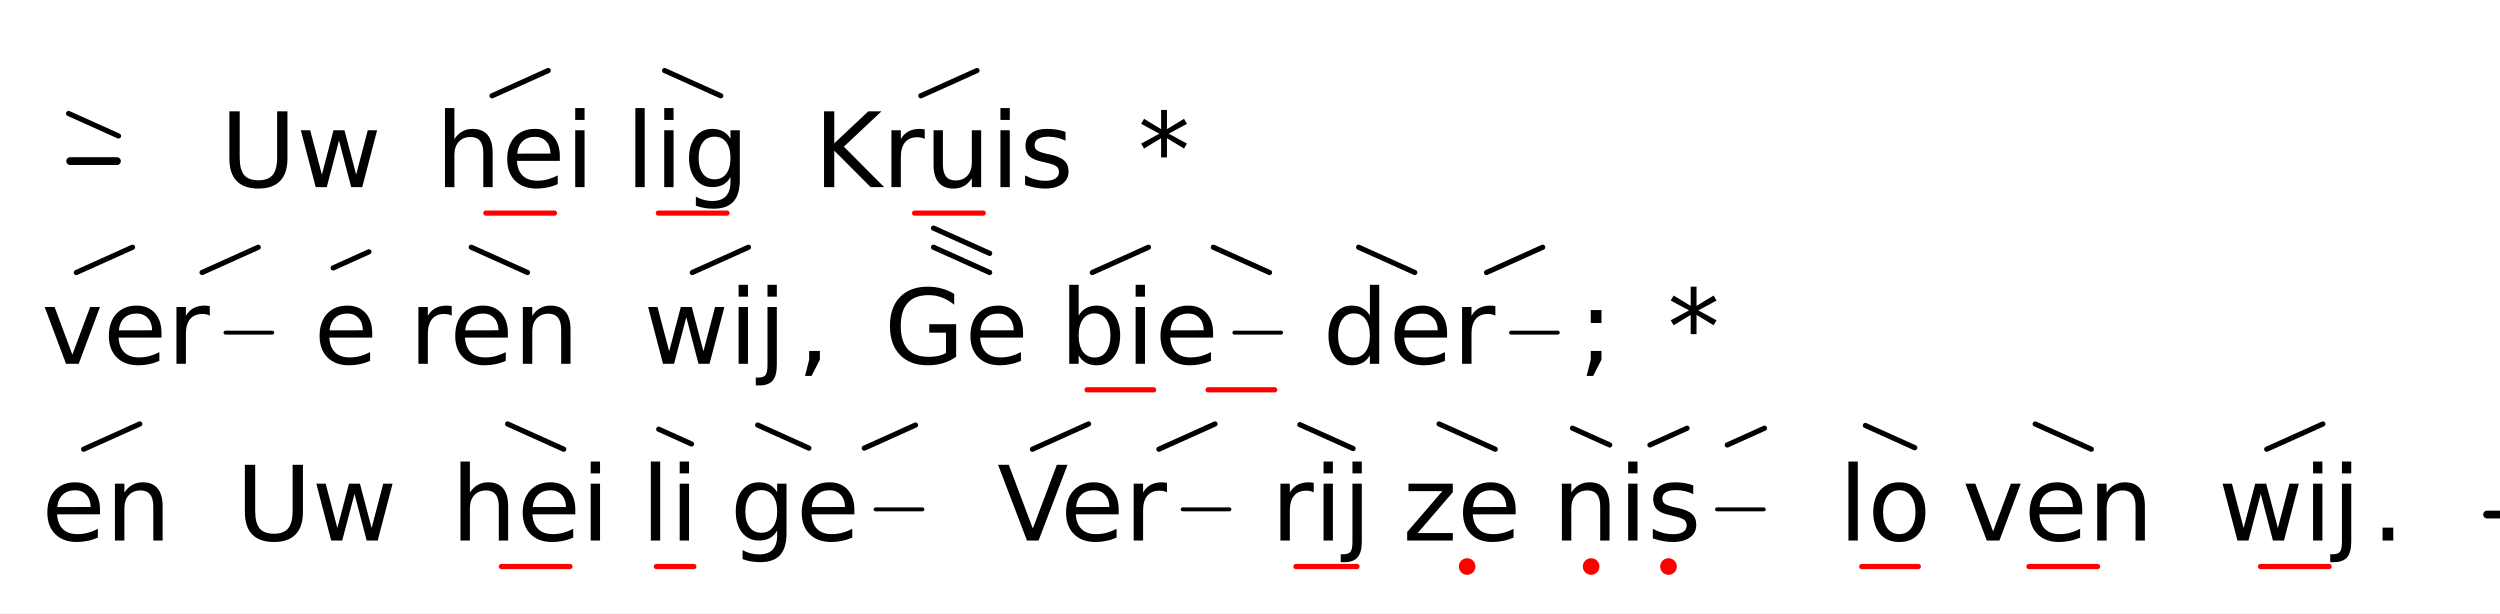
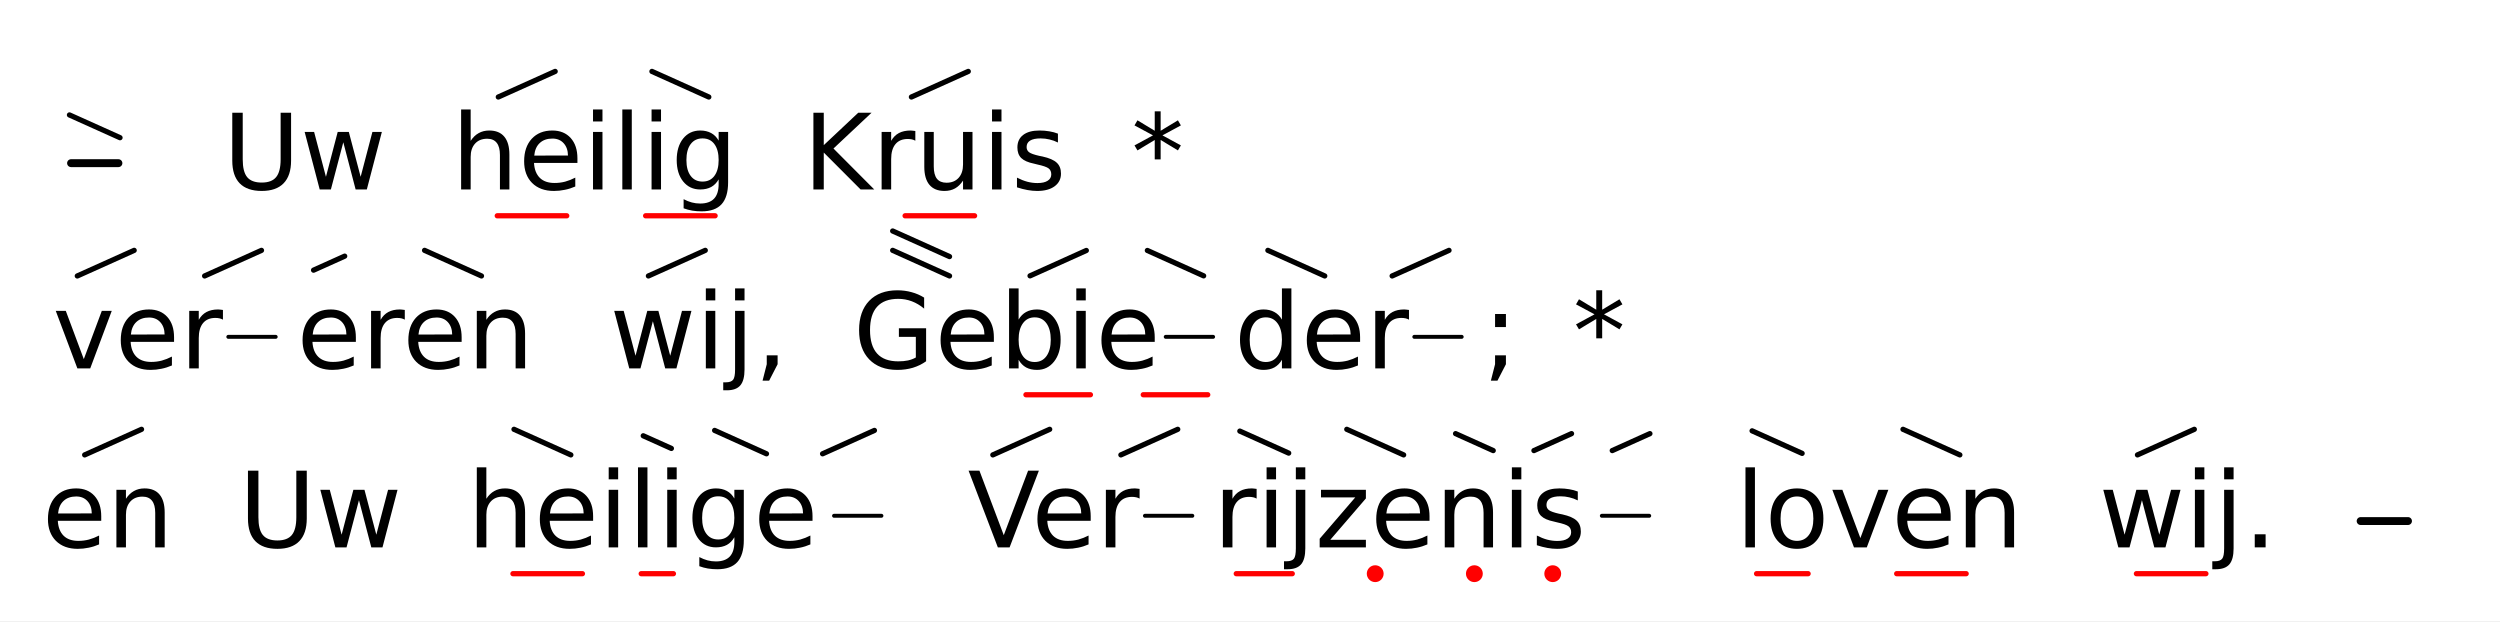
- <svg xmlns="http://www.w3.org/2000/svg" class="vsa-svg" width="481" height="118" viewBox="0 0 481 118">
+ <svg xmlns="http://www.w3.org/2000/svg" class="vsa-svg" width="475" height="118" viewBox="0 0 475 118">
  <rect width="100%" height="100%" fill="white" />
  <g class="vsa-score">
    <g class="vsa-line" data-vsa-line="1">
      <g class="vsa-unit vsa-pitch-marker" data-vsa-unit="1">
        <g class="vsa-pitch-marker-upper-glyph vsa-upper-glyphs">
          <line class="vsa-glyph vsa-upper-glyph vsa-glyph-fall" x1="13.20" y1="21.84" x2="22.80" y2="26.16" stroke="black" stroke-width="1.00" stroke-linecap="round" />
        </g>
        <line class="vsa-pitch-marker-dash" x1="13.50" y1="31.00" x2="22.50" y2="31.00" stroke="black" stroke-width="1.50" stroke-linecap="round" />
      </g>
      <g class="vsa-unit vsa-unit-text" data-vsa-unit="3">
        <text class="vsa-text vsa-free-text" x="42.40" y="36.00" xml:space="preserve" font-family="DejaVu Sans" font-size="20.00">Uw</text>
      </g>
      <g class="vsa-unit vsa-unit-scope" data-vsa-unit="5">
-         <text class="vsa-text vsa-sung-text" x="83.80" y="36.00" xml:space="preserve" font-family="DejaVu Sans" font-size="20.00">hei</text>
+         <text class="vsa-text vsa-sung-text" x="85.80" y="36.00" xml:space="preserve" font-family="DejaVu Sans" font-size="20.00">hei</text>
        <g class="vsa-glyph-group vsa-upper-glyphs">
          <line class="vsa-glyph vsa-upper-glyph vsa-glyph-rise" x1="94.68" y1="18.43" x2="105.48" y2="13.57" stroke="black" stroke-width="1.00" stroke-linecap="round" />
        </g>
        <g class="vsa-glyph-group vsa-lower-glyphs">
-           <line class="vsa-glyph vsa-lower-glyph vsa-glyph-length" x1="93.48" y1="41.00" x2="106.68" y2="41.00" stroke="red" stroke-width="1.00" stroke-linecap="round" />
+           <line class="vsa-glyph vsa-lower-glyph vsa-glyph-length" x1="94.48" y1="41.00" x2="107.68" y2="41.00" stroke="red" stroke-width="1.00" stroke-linecap="round" />
        </g>
      </g>
      <g class="vsa-unit vsa-unit-scope" data-vsa-unit="6">
-         <text class="vsa-text vsa-sung-text" x="120.35" y="36.00" xml:space="preserve" font-family="DejaVu Sans" font-size="20.00">lig</text>
-         <g class="vsa-glyph-group vsa-upper-glyphs">
-           <line class="vsa-glyph vsa-upper-glyph vsa-glyph-fall" x1="127.87" y1="13.57" x2="138.67" y2="18.43" stroke="black" stroke-width="1.00" stroke-linecap="round" />
-         </g>
-         <g class="vsa-glyph-group vsa-lower-glyphs">
-           <line class="vsa-glyph vsa-lower-glyph vsa-glyph-length" x1="126.67" y1="41.00" x2="139.87" y2="41.00" stroke="red" stroke-width="1.00" stroke-linecap="round" />
+         <text class="vsa-text vsa-sung-text" x="116.35" y="36.00" xml:space="preserve" font-family="DejaVu Sans" font-size="20.00">lig</text>
+         <g class="vsa-glyph-group vsa-upper-glyphs">
+           <line class="vsa-glyph vsa-upper-glyph vsa-glyph-fall" x1="123.87" y1="13.57" x2="134.67" y2="18.43" stroke="black" stroke-width="1.00" stroke-linecap="round" />
+         </g>
+         <g class="vsa-glyph-group vsa-lower-glyphs">
+           <line class="vsa-glyph vsa-lower-glyph vsa-glyph-length" x1="122.67" y1="41.00" x2="135.87" y2="41.00" stroke="red" stroke-width="1.00" stroke-linecap="round" />
        </g>
      </g>
      <g class="vsa-unit vsa-unit-scope" data-vsa-unit="8">
-         <text class="vsa-text vsa-sung-text" x="156.58" y="36.00" xml:space="preserve" font-family="DejaVu Sans" font-size="20.00">Kruis</text>
-         <g class="vsa-glyph-group vsa-upper-glyphs">
-           <line class="vsa-glyph vsa-upper-glyph vsa-glyph-rise" x1="177.17" y1="18.43" x2="187.97" y2="13.57" stroke="black" stroke-width="1.00" stroke-linecap="round" />
-         </g>
-         <g class="vsa-glyph-group vsa-lower-glyphs">
-           <line class="vsa-glyph vsa-lower-glyph vsa-glyph-length" x1="175.97" y1="41.00" x2="189.17" y2="41.00" stroke="red" stroke-width="1.00" stroke-linecap="round" />
+         <text class="vsa-text vsa-sung-text" x="152.58" y="36.00" xml:space="preserve" font-family="DejaVu Sans" font-size="20.00">Kruis</text>
+         <g class="vsa-glyph-group vsa-upper-glyphs">
+           <line class="vsa-glyph vsa-upper-glyph vsa-glyph-rise" x1="173.17" y1="18.43" x2="183.97" y2="13.57" stroke="black" stroke-width="1.00" stroke-linecap="round" />
+         </g>
+         <g class="vsa-glyph-group vsa-lower-glyphs">
+           <line class="vsa-glyph vsa-lower-glyph vsa-glyph-length" x1="171.97" y1="41.00" x2="185.17" y2="41.00" stroke="red" stroke-width="1.00" stroke-linecap="round" />
        </g>
      </g>
      <g class="vsa-unit vsa-unit-text" data-vsa-unit="10">
-         <text class="vsa-text vsa-free-text" x="218.96" y="36.00" xml:space="preserve" font-family="DejaVu Sans" font-size="20.00">*</text>
+         <text class="vsa-text vsa-free-text" x="214.96" y="36.00" xml:space="preserve" font-family="DejaVu Sans" font-size="20.00">*</text>
      </g>
    </g>
    <g class="vsa-line" data-vsa-line="2">
      <g class="vsa-unit vsa-unit-scope" data-vsa-unit="1">
-         <text class="vsa-text vsa-sung-text" x="8.00" y="70.00" xml:space="preserve" font-family="DejaVu Sans" font-size="20.00">ver</text>
+         <text class="vsa-text vsa-sung-text" x="10.00" y="70.00" xml:space="preserve" font-family="DejaVu Sans" font-size="20.00">ver</text>
        <line class="vsa-filler-line" x1="43.38" y1="64.00" x2="52.38" y2="64.00" stroke="black" stroke-width="0.75" stroke-linecap="round" />
        <g class="vsa-glyph-group vsa-upper-glyphs">
          <line class="vsa-glyph vsa-upper-glyph vsa-glyph-rise" x1="14.69" y1="52.43" x2="25.49" y2="47.57" stroke="black" stroke-width="1.00" stroke-linecap="round" />
          <line class="vsa-glyph vsa-upper-glyph vsa-glyph-rise" x1="38.88" y1="52.43" x2="49.68" y2="47.57" stroke="black" stroke-width="1.00" stroke-linecap="round" />
        </g>
        <g class="vsa-glyph-group vsa-lower-glyphs">
</g>
      </g>
      <g class="vsa-unit vsa-unit-scope" data-vsa-unit="2">
-         <text class="vsa-text vsa-sung-text" x="60.38" y="70.00" xml:space="preserve" font-family="DejaVu Sans" font-size="20.00">e</text>
-         <g class="vsa-glyph-group vsa-upper-glyphs">
-           <line class="vsa-glyph vsa-upper-glyph vsa-glyph-rise" x1="64.10" y1="51.55" x2="70.97" y2="48.45" stroke="black" stroke-width="1.00" stroke-linecap="round" />
+         <text class="vsa-text vsa-sung-text" x="56.38" y="70.00" xml:space="preserve" font-family="DejaVu Sans" font-size="20.00">e</text>
+         <g class="vsa-glyph-group vsa-upper-glyphs">
+           <line class="vsa-glyph vsa-upper-glyph vsa-glyph-rise" x1="59.58" y1="51.33" x2="65.49" y2="48.67" stroke="black" stroke-width="1.00" stroke-linecap="round" />
        </g>
        <g class="vsa-glyph-group vsa-lower-glyphs">
</g>
      </g>
      <g class="vsa-unit vsa-unit-scope" data-vsa-unit="3">
-         <text class="vsa-text vsa-sung-text" x="78.69" y="70.00" xml:space="preserve" font-family="DejaVu Sans" font-size="20.00">ren</text>
-         <g class="vsa-glyph-group vsa-upper-glyphs">
-           <line class="vsa-glyph vsa-upper-glyph vsa-glyph-fall" x1="90.67" y1="47.57" x2="101.48" y2="52.43" stroke="black" stroke-width="1.00" stroke-linecap="round" />
+         <text class="vsa-text vsa-sung-text" x="68.69" y="70.00" xml:space="preserve" font-family="DejaVu Sans" font-size="20.00">ren</text>
+         <g class="vsa-glyph-group vsa-upper-glyphs">
+           <line class="vsa-glyph vsa-upper-glyph vsa-glyph-fall" x1="80.67" y1="47.57" x2="91.48" y2="52.43" stroke="black" stroke-width="1.00" stroke-linecap="round" />
        </g>
        <g class="vsa-glyph-group vsa-lower-glyphs">
</g>
      </g>
      <g class="vsa-unit vsa-unit-scope" data-vsa-unit="5">
-         <text class="vsa-text vsa-sung-text" x="123.86" y="70.00" xml:space="preserve" font-family="DejaVu Sans" font-size="20.00">wij</text>
-         <g class="vsa-glyph-group vsa-upper-glyphs">
-           <line class="vsa-glyph vsa-upper-glyph vsa-glyph-rise" x1="133.20" y1="52.43" x2="144.00" y2="47.57" stroke="black" stroke-width="1.00" stroke-linecap="round" />
+         <text class="vsa-text vsa-sung-text" x="115.86" y="70.00" xml:space="preserve" font-family="DejaVu Sans" font-size="20.00">wij</text>
+         <g class="vsa-glyph-group vsa-upper-glyphs">
+           <line class="vsa-glyph vsa-upper-glyph vsa-glyph-rise" x1="123.20" y1="52.43" x2="134.00" y2="47.57" stroke="black" stroke-width="1.00" stroke-linecap="round" />
        </g>
        <g class="vsa-glyph-group vsa-lower-glyphs">
</g>
      </g>
      <g class="vsa-unit vsa-unit-text" data-vsa-unit="6">
-         <text class="vsa-text vsa-free-text" x="153.34" y="70.00" xml:space="preserve" font-family="DejaVu Sans" font-size="20.00">,</text>
+         <text class="vsa-text vsa-free-text" x="143.34" y="70.00" xml:space="preserve" font-family="DejaVu Sans" font-size="20.00">,</text>
      </g>
      <g class="vsa-unit vsa-unit-scope" data-vsa-unit="8">
-         <text class="vsa-text vsa-sung-text" x="170.10" y="70.00" xml:space="preserve" font-family="DejaVu Sans" font-size="20.00">Ge</text>
-         <g class="vsa-glyph-group vsa-upper-glyphs">
-           <line class="vsa-glyph vsa-upper-glyph vsa-glyph-fall" x1="179.61" y1="47.57" x2="190.41" y2="52.43" stroke="black" stroke-width="1.00" stroke-linecap="round" />
-           <line class="vsa-glyph vsa-upper-glyph vsa-glyph-fall" x1="179.61" y1="43.89" x2="190.41" y2="48.75" stroke="black" stroke-width="1.00" stroke-linecap="round" />
+         <text class="vsa-text vsa-sung-text" x="162.10" y="70.00" xml:space="preserve" font-family="DejaVu Sans" font-size="20.00">Ge</text>
+         <g class="vsa-glyph-group vsa-upper-glyphs">
+           <line class="vsa-glyph vsa-upper-glyph vsa-glyph-fall" x1="169.61" y1="47.57" x2="180.41" y2="52.43" stroke="black" stroke-width="1.00" stroke-linecap="round" />
+           <line class="vsa-glyph vsa-upper-glyph vsa-glyph-fall" x1="169.61" y1="43.89" x2="180.41" y2="48.75" stroke="black" stroke-width="1.00" stroke-linecap="round" />
        </g>
        <g class="vsa-glyph-group vsa-lower-glyphs">
</g>
      </g>
      <g class="vsa-unit vsa-unit-scope" data-vsa-unit="9">
-         <text class="vsa-text vsa-sung-text" x="203.91" y="70.00" xml:space="preserve" font-family="DejaVu Sans" font-size="20.00">bie</text>
-         <line class="vsa-filler-line" x1="237.49" y1="64.00" x2="246.49" y2="64.00" stroke="black" stroke-width="0.75" stroke-linecap="round" />
-         <g class="vsa-glyph-group vsa-upper-glyphs">
-           <line class="vsa-glyph vsa-upper-glyph vsa-glyph-rise" x1="210.16" y1="52.43" x2="220.96" y2="47.57" stroke="black" stroke-width="1.00" stroke-linecap="round" />
-           <line class="vsa-glyph vsa-upper-glyph vsa-glyph-fall" x1="233.45" y1="47.57" x2="244.25" y2="52.43" stroke="black" stroke-width="1.00" stroke-linecap="round" />
-         </g>
-         <g class="vsa-glyph-group vsa-lower-glyphs">
-           <line class="vsa-glyph vsa-lower-glyph vsa-glyph-length" x1="209.15" y1="75.00" x2="221.96" y2="75.00" stroke="red" stroke-width="1.00" stroke-linecap="round" />
-           <line class="vsa-glyph vsa-lower-glyph vsa-glyph-length" x1="232.44" y1="75.00" x2="245.25" y2="75.00" stroke="red" stroke-width="1.00" stroke-linecap="round" />
+         <text class="vsa-text vsa-sung-text" x="189.91" y="70.00" xml:space="preserve" font-family="DejaVu Sans" font-size="20.00">bie</text>
+         <line class="vsa-filler-line" x1="221.49" y1="64.00" x2="230.49" y2="64.00" stroke="black" stroke-width="0.75" stroke-linecap="round" />
+         <g class="vsa-glyph-group vsa-upper-glyphs">
+           <line class="vsa-glyph vsa-upper-glyph vsa-glyph-rise" x1="195.71" y1="52.41" x2="206.40" y2="47.59" stroke="black" stroke-width="1.00" stroke-linecap="round" />
+           <line class="vsa-glyph vsa-upper-glyph vsa-glyph-fall" x1="218.00" y1="47.59" x2="228.69" y2="52.41" stroke="black" stroke-width="1.00" stroke-linecap="round" />
+         </g>
+         <g class="vsa-glyph-group vsa-lower-glyphs">
+           <line class="vsa-glyph vsa-lower-glyph vsa-glyph-length" x1="194.93" y1="75.00" x2="207.18" y2="75.00" stroke="red" stroke-width="1.00" stroke-linecap="round" />
+           <line class="vsa-glyph vsa-lower-glyph vsa-glyph-length" x1="217.22" y1="75.00" x2="229.47" y2="75.00" stroke="red" stroke-width="1.00" stroke-linecap="round" />
        </g>
      </g>
      <g class="vsa-unit vsa-unit-scope" data-vsa-unit="10">
-         <text class="vsa-text vsa-sung-text" x="254.49" y="70.00" xml:space="preserve" font-family="DejaVu Sans" font-size="20.00">der</text>
-         <line class="vsa-filler-line" x1="290.72" y1="64.00" x2="299.72" y2="64.00" stroke="black" stroke-width="0.75" stroke-linecap="round" />
-         <g class="vsa-glyph-group vsa-upper-glyphs">
-           <line class="vsa-glyph vsa-upper-glyph vsa-glyph-fall" x1="261.40" y1="47.57" x2="272.20" y2="52.43" stroke="black" stroke-width="1.00" stroke-linecap="round" />
-           <line class="vsa-glyph vsa-upper-glyph vsa-glyph-rise" x1="286.01" y1="52.43" x2="296.81" y2="47.57" stroke="black" stroke-width="1.00" stroke-linecap="round" />
+         <text class="vsa-text vsa-sung-text" x="234.49" y="70.00" xml:space="preserve" font-family="DejaVu Sans" font-size="20.00">der</text>
+         <line class="vsa-filler-line" x1="268.72" y1="64.00" x2="277.72" y2="64.00" stroke="black" stroke-width="0.75" stroke-linecap="round" />
+         <g class="vsa-glyph-group vsa-upper-glyphs">
+           <line class="vsa-glyph vsa-upper-glyph vsa-glyph-fall" x1="240.90" y1="47.57" x2="251.70" y2="52.43" stroke="black" stroke-width="1.00" stroke-linecap="round" />
+           <line class="vsa-glyph vsa-upper-glyph vsa-glyph-rise" x1="264.51" y1="52.43" x2="275.31" y2="47.57" stroke="black" stroke-width="1.00" stroke-linecap="round" />
        </g>
        <g class="vsa-glyph-group vsa-lower-glyphs">
</g>
      </g>
      <g class="vsa-unit vsa-unit-text" data-vsa-unit="11">
-         <text class="vsa-text vsa-free-text" x="303.72" y="70.00" xml:space="preserve" font-family="DejaVu Sans" font-size="20.00">;</text>
+         <text class="vsa-text vsa-free-text" x="281.72" y="70.00" xml:space="preserve" font-family="DejaVu Sans" font-size="20.00">;</text>
      </g>
      <g class="vsa-unit vsa-unit-text" data-vsa-unit="13">
-         <text class="vsa-text vsa-free-text" x="320.85" y="70.00" xml:space="preserve" font-family="DejaVu Sans" font-size="20.00">*</text>
+         <text class="vsa-text vsa-free-text" x="298.85" y="70.00" xml:space="preserve" font-family="DejaVu Sans" font-size="20.00">*</text>
      </g>
    </g>
    <g class="vsa-line" data-vsa-line="3">
      <g class="vsa-unit vsa-unit-scope" data-vsa-unit="1">
        <text class="vsa-text vsa-sung-text" x="8.00" y="104.00" xml:space="preserve" font-family="DejaVu Sans" font-size="20.00">en</text>
        <g class="vsa-glyph-group vsa-upper-glyphs">
          <line class="vsa-glyph vsa-upper-glyph vsa-glyph-rise" x1="16.09" y1="86.43" x2="26.89" y2="81.57" stroke="black" stroke-width="1.00" stroke-linecap="round" />
        </g>
        <g class="vsa-glyph-group vsa-lower-glyphs">
</g>
      </g>
      <g class="vsa-unit vsa-unit-text" data-vsa-unit="3">
        <text class="vsa-text vsa-free-text" x="45.38" y="104.00" xml:space="preserve" font-family="DejaVu Sans" font-size="20.00">Uw</text>
      </g>
      <g class="vsa-unit vsa-unit-scope" data-vsa-unit="5">
-         <text class="vsa-text vsa-sung-text" x="86.78" y="104.00" xml:space="preserve" font-family="DejaVu Sans" font-size="20.00">hei</text>
+         <text class="vsa-text vsa-sung-text" x="88.78" y="104.00" xml:space="preserve" font-family="DejaVu Sans" font-size="20.00">hei</text>
        <g class="vsa-glyph-group vsa-upper-glyphs">
          <line class="vsa-glyph vsa-upper-glyph vsa-glyph-fall" x1="97.66" y1="81.57" x2="108.46" y2="86.43" stroke="black" stroke-width="1.00" stroke-linecap="round" />
        </g>
        <g class="vsa-glyph-group vsa-lower-glyphs">
-           <line class="vsa-glyph vsa-lower-glyph vsa-glyph-length" x1="96.46" y1="109.00" x2="109.66" y2="109.00" stroke="red" stroke-width="1.00" stroke-linecap="round" />
+           <line class="vsa-glyph vsa-lower-glyph vsa-glyph-length" x1="97.46" y1="109.00" x2="110.66" y2="109.00" stroke="red" stroke-width="1.00" stroke-linecap="round" />
        </g>
      </g>
      <g class="vsa-unit vsa-unit-scope" data-vsa-unit="6">
-         <text class="vsa-text vsa-sung-text" x="123.33" y="104.00" xml:space="preserve" font-family="DejaVu Sans" font-size="20.00">li</text>
-         <g class="vsa-glyph-group vsa-upper-glyphs">
-           <line class="vsa-glyph vsa-upper-glyph vsa-glyph-fall" x1="126.74" y1="82.58" x2="133.04" y2="85.42" stroke="black" stroke-width="1.00" stroke-linecap="round" />
-         </g>
-         <g class="vsa-glyph-group vsa-lower-glyphs">
-           <line class="vsa-glyph vsa-lower-glyph vsa-glyph-length" x1="126.28" y1="109.00" x2="133.50" y2="109.00" stroke="red" stroke-width="1.00" stroke-linecap="round" />
+         <text class="vsa-text vsa-sung-text" x="119.33" y="104.00" xml:space="preserve" font-family="DejaVu Sans" font-size="20.00">li</text>
+         <g class="vsa-glyph-group vsa-upper-glyphs">
+           <line class="vsa-glyph vsa-upper-glyph vsa-glyph-fall" x1="122.22" y1="82.80" x2="127.56" y2="85.20" stroke="black" stroke-width="1.00" stroke-linecap="round" />
+         </g>
+         <g class="vsa-glyph-group vsa-lower-glyphs">
+           <line class="vsa-glyph vsa-lower-glyph vsa-glyph-length" x1="121.83" y1="109.00" x2="127.95" y2="109.00" stroke="red" stroke-width="1.00" stroke-linecap="round" />
        </g>
      </g>
      <g class="vsa-unit vsa-unit-scope" data-vsa-unit="7">
-         <text class="vsa-text vsa-sung-text" x="140.45" y="104.00" xml:space="preserve" font-family="DejaVu Sans" font-size="20.00">ge</text>
-         <line class="vsa-filler-line" x1="168.47" y1="98.00" x2="177.47" y2="98.00" stroke="black" stroke-width="0.75" stroke-linecap="round" />
-         <g class="vsa-glyph-group vsa-upper-glyphs">
-           <line class="vsa-glyph vsa-upper-glyph vsa-glyph-fall" x1="145.78" y1="81.78" x2="155.63" y2="86.22" stroke="black" stroke-width="1.00" stroke-linecap="round" />
-           <line class="vsa-glyph vsa-upper-glyph vsa-glyph-rise" x1="166.29" y1="86.22" x2="176.14" y2="81.78" stroke="black" stroke-width="1.00" stroke-linecap="round" />
+         <text class="vsa-text vsa-sung-text" x="130.45" y="104.00" xml:space="preserve" font-family="DejaVu Sans" font-size="20.00">ge</text>
+         <line class="vsa-filler-line" x1="158.47" y1="98.00" x2="167.47" y2="98.00" stroke="black" stroke-width="0.75" stroke-linecap="round" />
+         <g class="vsa-glyph-group vsa-upper-glyphs">
+           <line class="vsa-glyph vsa-upper-glyph vsa-glyph-fall" x1="135.78" y1="81.78" x2="145.63" y2="86.22" stroke="black" stroke-width="1.00" stroke-linecap="round" />
+           <line class="vsa-glyph vsa-upper-glyph vsa-glyph-rise" x1="156.29" y1="86.22" x2="166.14" y2="81.78" stroke="black" stroke-width="1.00" stroke-linecap="round" />
        </g>
        <g class="vsa-glyph-group vsa-lower-glyphs">
</g>
      </g>
      <g class="vsa-unit vsa-unit-scope" data-vsa-unit="9">
-         <text class="vsa-text vsa-sung-text" x="191.87" y="104.00" xml:space="preserve" font-family="DejaVu Sans" font-size="20.00">Ver</text>
-         <line class="vsa-filler-line" x1="227.54" y1="98.00" x2="236.54" y2="98.00" stroke="black" stroke-width="0.75" stroke-linecap="round" />
-         <g class="vsa-glyph-group vsa-upper-glyphs">
-           <line class="vsa-glyph vsa-upper-glyph vsa-glyph-rise" x1="198.64" y1="86.43" x2="209.44" y2="81.57" stroke="black" stroke-width="1.00" stroke-linecap="round" />
-           <line class="vsa-glyph vsa-upper-glyph vsa-glyph-rise" x1="222.97" y1="86.43" x2="233.77" y2="81.57" stroke="black" stroke-width="1.00" stroke-linecap="round" />
+         <text class="vsa-text vsa-sung-text" x="183.87" y="104.00" xml:space="preserve" font-family="DejaVu Sans" font-size="20.00">Ver</text>
+         <line class="vsa-filler-line" x1="217.54" y1="98.00" x2="226.54" y2="98.00" stroke="black" stroke-width="0.75" stroke-linecap="round" />
+         <g class="vsa-glyph-group vsa-upper-glyphs">
+           <line class="vsa-glyph vsa-upper-glyph vsa-glyph-rise" x1="188.64" y1="86.43" x2="199.44" y2="81.57" stroke="black" stroke-width="1.00" stroke-linecap="round" />
+           <line class="vsa-glyph vsa-upper-glyph vsa-glyph-rise" x1="212.97" y1="86.43" x2="223.77" y2="81.57" stroke="black" stroke-width="1.00" stroke-linecap="round" />
        </g>
        <g class="vsa-glyph-group vsa-lower-glyphs">
</g>
      </g>
      <g class="vsa-unit vsa-unit-scope" data-vsa-unit="10">
-         <text class="vsa-text vsa-sung-text" x="244.54" y="104.00" xml:space="preserve" font-family="DejaVu Sans" font-size="20.00">rij</text>
-         <g class="vsa-glyph-group vsa-upper-glyphs">
-           <line class="vsa-glyph vsa-upper-glyph vsa-glyph-fall" x1="250.09" y1="81.70" x2="260.33" y2="86.30" stroke="black" stroke-width="1.00" stroke-linecap="round" />
-         </g>
-         <g class="vsa-glyph-group vsa-lower-glyphs">
-           <line class="vsa-glyph vsa-lower-glyph vsa-glyph-length" x1="249.34" y1="109.00" x2="261.08" y2="109.00" stroke="red" stroke-width="1.00" stroke-linecap="round" />
+         <text class="vsa-text vsa-sung-text" x="230.54" y="104.00" xml:space="preserve" font-family="DejaVu Sans" font-size="20.00">rij</text>
+         <g class="vsa-glyph-group vsa-upper-glyphs">
+           <line class="vsa-glyph vsa-upper-glyph vsa-glyph-fall" x1="235.57" y1="81.91" x2="244.85" y2="86.09" stroke="black" stroke-width="1.00" stroke-linecap="round" />
+         </g>
+         <g class="vsa-glyph-group vsa-lower-glyphs">
+           <line class="vsa-glyph vsa-lower-glyph vsa-glyph-length" x1="234.89" y1="109.00" x2="245.53" y2="109.00" stroke="red" stroke-width="1.00" stroke-linecap="round" />
        </g>
      </g>
      <g class="vsa-unit vsa-unit-scope" data-vsa-unit="11">
-         <text class="vsa-text vsa-sung-text" x="269.88" y="104.00" xml:space="preserve" font-family="DejaVu Sans" font-size="20.00">ze</text>
-         <g class="vsa-glyph-group vsa-upper-glyphs">
-           <line class="vsa-glyph vsa-upper-glyph vsa-glyph-fall" x1="276.88" y1="81.57" x2="287.68" y2="86.43" stroke="black" stroke-width="1.00" stroke-linecap="round" />
-         </g>
-         <g class="vsa-glyph-group vsa-lower-glyphs">
-           <circle class="vsa-glyph vsa-lower-glyph vsa-glyph-dot" cx="282.28" cy="109.00" r="1.60" fill="red" stroke="none" />
+         <text class="vsa-text vsa-sung-text" x="249.88" y="104.00" xml:space="preserve" font-family="DejaVu Sans" font-size="20.00">ze</text>
+         <g class="vsa-glyph-group vsa-upper-glyphs">
+           <line class="vsa-glyph vsa-upper-glyph vsa-glyph-fall" x1="255.89" y1="81.57" x2="266.69" y2="86.43" stroke="black" stroke-width="1.00" stroke-linecap="round" />
+         </g>
+         <g class="vsa-glyph-group vsa-lower-glyphs">
+           <circle class="vsa-glyph vsa-lower-glyph vsa-glyph-dot" cx="261.29" cy="109.00" r="1.60" fill="red" stroke="none" />
        </g>
      </g>
      <g class="vsa-unit vsa-unit-scope" data-vsa-unit="12">
-         <text class="vsa-text vsa-sung-text" x="298.69" y="104.00" xml:space="preserve" font-family="DejaVu Sans" font-size="20.00">nis</text>
-         <line class="vsa-filler-line" x1="330.35" y1="98.00" x2="339.35" y2="98.00" stroke="black" stroke-width="0.75" stroke-linecap="round" />
-         <g class="vsa-glyph-group vsa-upper-glyphs">
-           <line class="vsa-glyph vsa-upper-glyph vsa-glyph-fall" x1="302.56" y1="82.39" x2="309.71" y2="85.61" stroke="black" stroke-width="1.00" stroke-linecap="round" />
-           <line class="vsa-glyph vsa-upper-glyph vsa-glyph-rise" x1="317.45" y1="85.61" x2="324.59" y2="82.39" stroke="black" stroke-width="1.00" stroke-linecap="round" />
-           <line class="vsa-glyph vsa-upper-glyph vsa-glyph-rise" x1="332.33" y1="85.61" x2="339.48" y2="82.39" stroke="black" stroke-width="1.00" stroke-linecap="round" />
-         </g>
-         <g class="vsa-glyph-group vsa-lower-glyphs">
-           <circle class="vsa-glyph vsa-lower-glyph vsa-glyph-dot" cx="306.13" cy="109.00" r="1.60" fill="red" stroke="none" />
-           <circle class="vsa-glyph vsa-lower-glyph vsa-glyph-dot" cx="321.02" cy="109.00" r="1.60" fill="red" stroke="none" />
+         <text class="vsa-text vsa-sung-text" x="272.69" y="104.00" xml:space="preserve" font-family="DejaVu Sans" font-size="20.00">nis</text>
+         <line class="vsa-filler-line" x1="304.35" y1="98.00" x2="313.35" y2="98.00" stroke="black" stroke-width="0.75" stroke-linecap="round" />
+         <g class="vsa-glyph-group vsa-upper-glyphs">
+           <line class="vsa-glyph vsa-upper-glyph vsa-glyph-fall" x1="276.56" y1="82.39" x2="283.71" y2="85.61" stroke="black" stroke-width="1.00" stroke-linecap="round" />
+           <line class="vsa-glyph vsa-upper-glyph vsa-glyph-rise" x1="291.45" y1="85.61" x2="298.59" y2="82.39" stroke="black" stroke-width="1.00" stroke-linecap="round" />
+           <line class="vsa-glyph vsa-upper-glyph vsa-glyph-rise" x1="306.33" y1="85.61" x2="313.48" y2="82.39" stroke="black" stroke-width="1.00" stroke-linecap="round" />
+         </g>
+         <g class="vsa-glyph-group vsa-lower-glyphs">
+           <circle class="vsa-glyph vsa-lower-glyph vsa-glyph-dot" cx="280.13" cy="109.00" r="1.60" fill="red" stroke="none" />
+           <circle class="vsa-glyph vsa-lower-glyph vsa-glyph-dot" cx="295.02" cy="109.00" r="1.60" fill="red" stroke="none" />
        </g>
      </g>
      <g class="vsa-unit vsa-unit-scope" data-vsa-unit="14">
-         <text class="vsa-text vsa-sung-text" x="353.75" y="104.00" xml:space="preserve" font-family="DejaVu Sans" font-size="20.00">lo</text>
-         <g class="vsa-glyph-group vsa-upper-glyphs">
-           <line class="vsa-glyph vsa-upper-glyph vsa-glyph-fall" x1="358.90" y1="81.86" x2="368.40" y2="86.14" stroke="black" stroke-width="1.00" stroke-linecap="round" />
-         </g>
-         <g class="vsa-glyph-group vsa-lower-glyphs">
-           <line class="vsa-glyph vsa-lower-glyph vsa-glyph-length" x1="358.20" y1="109.00" x2="369.09" y2="109.00" stroke="red" stroke-width="1.00" stroke-linecap="round" />
+         <text class="vsa-text vsa-sung-text" x="329.75" y="104.00" xml:space="preserve" font-family="DejaVu Sans" font-size="20.00">lo</text>
+         <g class="vsa-glyph-group vsa-upper-glyphs">
+           <line class="vsa-glyph vsa-upper-glyph vsa-glyph-fall" x1="332.90" y1="81.86" x2="342.40" y2="86.14" stroke="black" stroke-width="1.00" stroke-linecap="round" />
+         </g>
+         <g class="vsa-glyph-group vsa-lower-glyphs">
+           <line class="vsa-glyph vsa-lower-glyph vsa-glyph-length" x1="333.75" y1="109.00" x2="343.54" y2="109.00" stroke="red" stroke-width="1.00" stroke-linecap="round" />
        </g>
      </g>
      <g class="vsa-unit vsa-unit-scope" data-vsa-unit="15">
-         <text class="vsa-text vsa-sung-text" x="377.55" y="104.00" xml:space="preserve" font-family="DejaVu Sans" font-size="20.00">ven</text>
-         <g class="vsa-glyph-group vsa-upper-glyphs">
-           <line class="vsa-glyph vsa-upper-glyph vsa-glyph-fall" x1="391.57" y1="81.57" x2="402.37" y2="86.43" stroke="black" stroke-width="1.00" stroke-linecap="round" />
-         </g>
-         <g class="vsa-glyph-group vsa-lower-glyphs">
-           <line class="vsa-glyph vsa-lower-glyph vsa-glyph-length" x1="390.37" y1="109.00" x2="403.57" y2="109.00" stroke="red" stroke-width="1.00" stroke-linecap="round" />
+         <text class="vsa-text vsa-sung-text" x="347.55" y="104.00" xml:space="preserve" font-family="DejaVu Sans" font-size="20.00">ven</text>
+         <g class="vsa-glyph-group vsa-upper-glyphs">
+           <line class="vsa-glyph vsa-upper-glyph vsa-glyph-fall" x1="361.57" y1="81.57" x2="372.37" y2="86.43" stroke="black" stroke-width="1.00" stroke-linecap="round" />
+         </g>
+         <g class="vsa-glyph-group vsa-lower-glyphs">
+           <line class="vsa-glyph vsa-lower-glyph vsa-glyph-length" x1="360.37" y1="109.00" x2="373.57" y2="109.00" stroke="red" stroke-width="1.00" stroke-linecap="round" />
        </g>
      </g>
      <g class="vsa-unit vsa-unit-scope" data-vsa-unit="17">
-         <text class="vsa-text vsa-sung-text" x="426.78" y="104.00" xml:space="preserve" font-family="DejaVu Sans" font-size="20.00">wij</text>
-         <g class="vsa-glyph-group vsa-upper-glyphs">
-           <line class="vsa-glyph vsa-upper-glyph vsa-glyph-rise" x1="436.12" y1="86.43" x2="446.92" y2="81.57" stroke="black" stroke-width="1.00" stroke-linecap="round" />
-         </g>
-         <g class="vsa-glyph-group vsa-lower-glyphs">
-           <line class="vsa-glyph vsa-lower-glyph vsa-glyph-length" x1="434.92" y1="109.00" x2="448.12" y2="109.00" stroke="red" stroke-width="1.00" stroke-linecap="round" />
+         <text class="vsa-text vsa-sung-text" x="398.78" y="104.00" xml:space="preserve" font-family="DejaVu Sans" font-size="20.00">wij</text>
+         <g class="vsa-glyph-group vsa-upper-glyphs">
+           <line class="vsa-glyph vsa-upper-glyph vsa-glyph-rise" x1="406.12" y1="86.43" x2="416.92" y2="81.57" stroke="black" stroke-width="1.00" stroke-linecap="round" />
+         </g>
+         <g class="vsa-glyph-group vsa-lower-glyphs">
+           <line class="vsa-glyph vsa-lower-glyph vsa-glyph-length" x1="405.92" y1="109.00" x2="419.12" y2="109.00" stroke="red" stroke-width="1.00" stroke-linecap="round" />
        </g>
      </g>
      <g class="vsa-unit vsa-unit-text" data-vsa-unit="18">
-         <text class="vsa-text vsa-free-text" x="456.26" y="104.00" xml:space="preserve" font-family="DejaVu Sans" font-size="20.00">.</text>
+         <text class="vsa-text vsa-free-text" x="426.26" y="104.00" xml:space="preserve" font-family="DejaVu Sans" font-size="20.00">.</text>
      </g>
      <g class="vsa-unit vsa-pitch-marker" data-vsa-unit="20">
-         <line class="vsa-pitch-marker-dash" x1="478.52" y1="99.00" x2="487.52" y2="99.00" stroke="black" stroke-width="1.50" stroke-linecap="round" />
+         <line class="vsa-pitch-marker-dash" x1="448.52" y1="99.00" x2="457.52" y2="99.00" stroke="black" stroke-width="1.50" stroke-linecap="round" />
      </g>
    </g>
  </g>
</svg>
